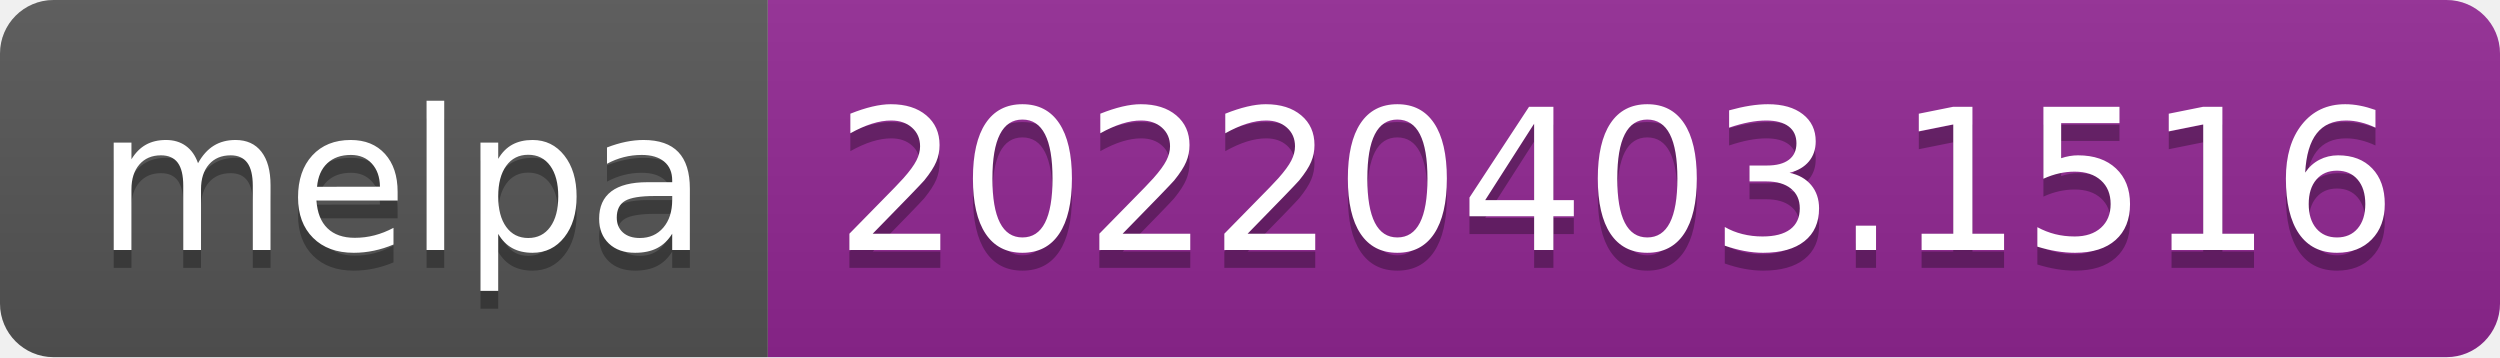
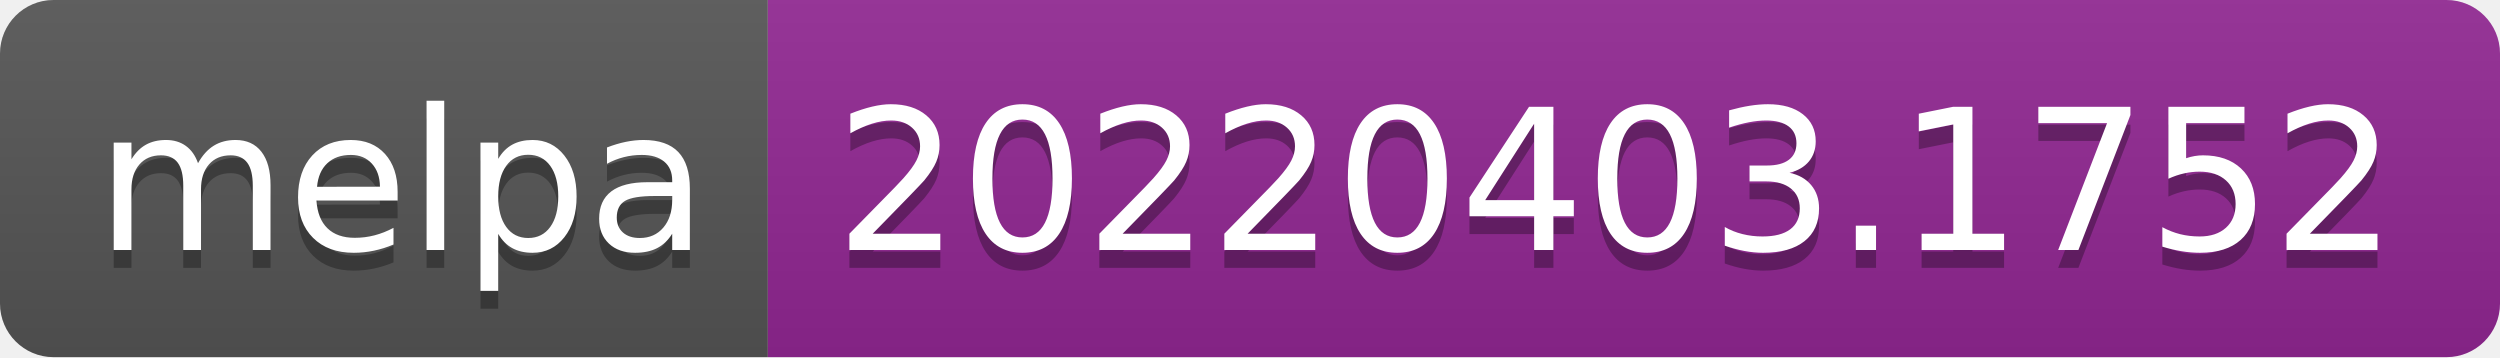
- <svg xmlns="http://www.w3.org/2000/svg" width="140" height="20" role="img" aria-label="melpa: 20220403.1516">
+ <svg xmlns="http://www.w3.org/2000/svg" width="140" height="20" role="img" aria-label="melpa: 20220403.1752">
  <linearGradient id="s" x2="0" y2="100%">
    <stop offset="0" stop-color="#bbb" stop-opacity=".1" />
    <stop offset="1" stop-opacity=".1" />
  </linearGradient>
  <clipPath id="r">
    <rect width="140" height="20" rx="3" fill="#fff" />
  </clipPath>
  <g clip-path="url(#r)">
    <rect width="43" height="20" fill="#555" />
    <rect x="43" width="97" height="20" fill="#922793" />
    <rect width="140" height="20" fill="url(#s)" />
  </g>
  <g fill="#fff" text-anchor="middle" font-family="Verdana,Geneva,DejaVu Sans,sans-serif" text-rendering="geometricPrecision" font-size="110">
    <text aria-hidden="true" x="225" y="150" fill="#010101" fill-opacity=".3" transform="scale(.1)" textLength="330">melpa</text>
    <text x="225" y="140" transform="scale(.1)" fill="#fff" textLength="330">melpa</text>
-     <text aria-hidden="true" x="905" y="150" fill="#010101" fill-opacity=".3" transform="scale(.1)" textLength="870">20220403.1516</text>
-     <text x="905" y="140" transform="scale(.1)" fill="#fff" textLength="870">20220403.1516</text>
+     <text aria-hidden="true" x="905" y="150" fill="#010101" fill-opacity=".3" transform="scale(.1)" textLength="870">20220403.1752</text>
+     <text x="905" y="140" transform="scale(.1)" fill="#fff" textLength="870">20220403.1752</text>
  </g>
</svg>
